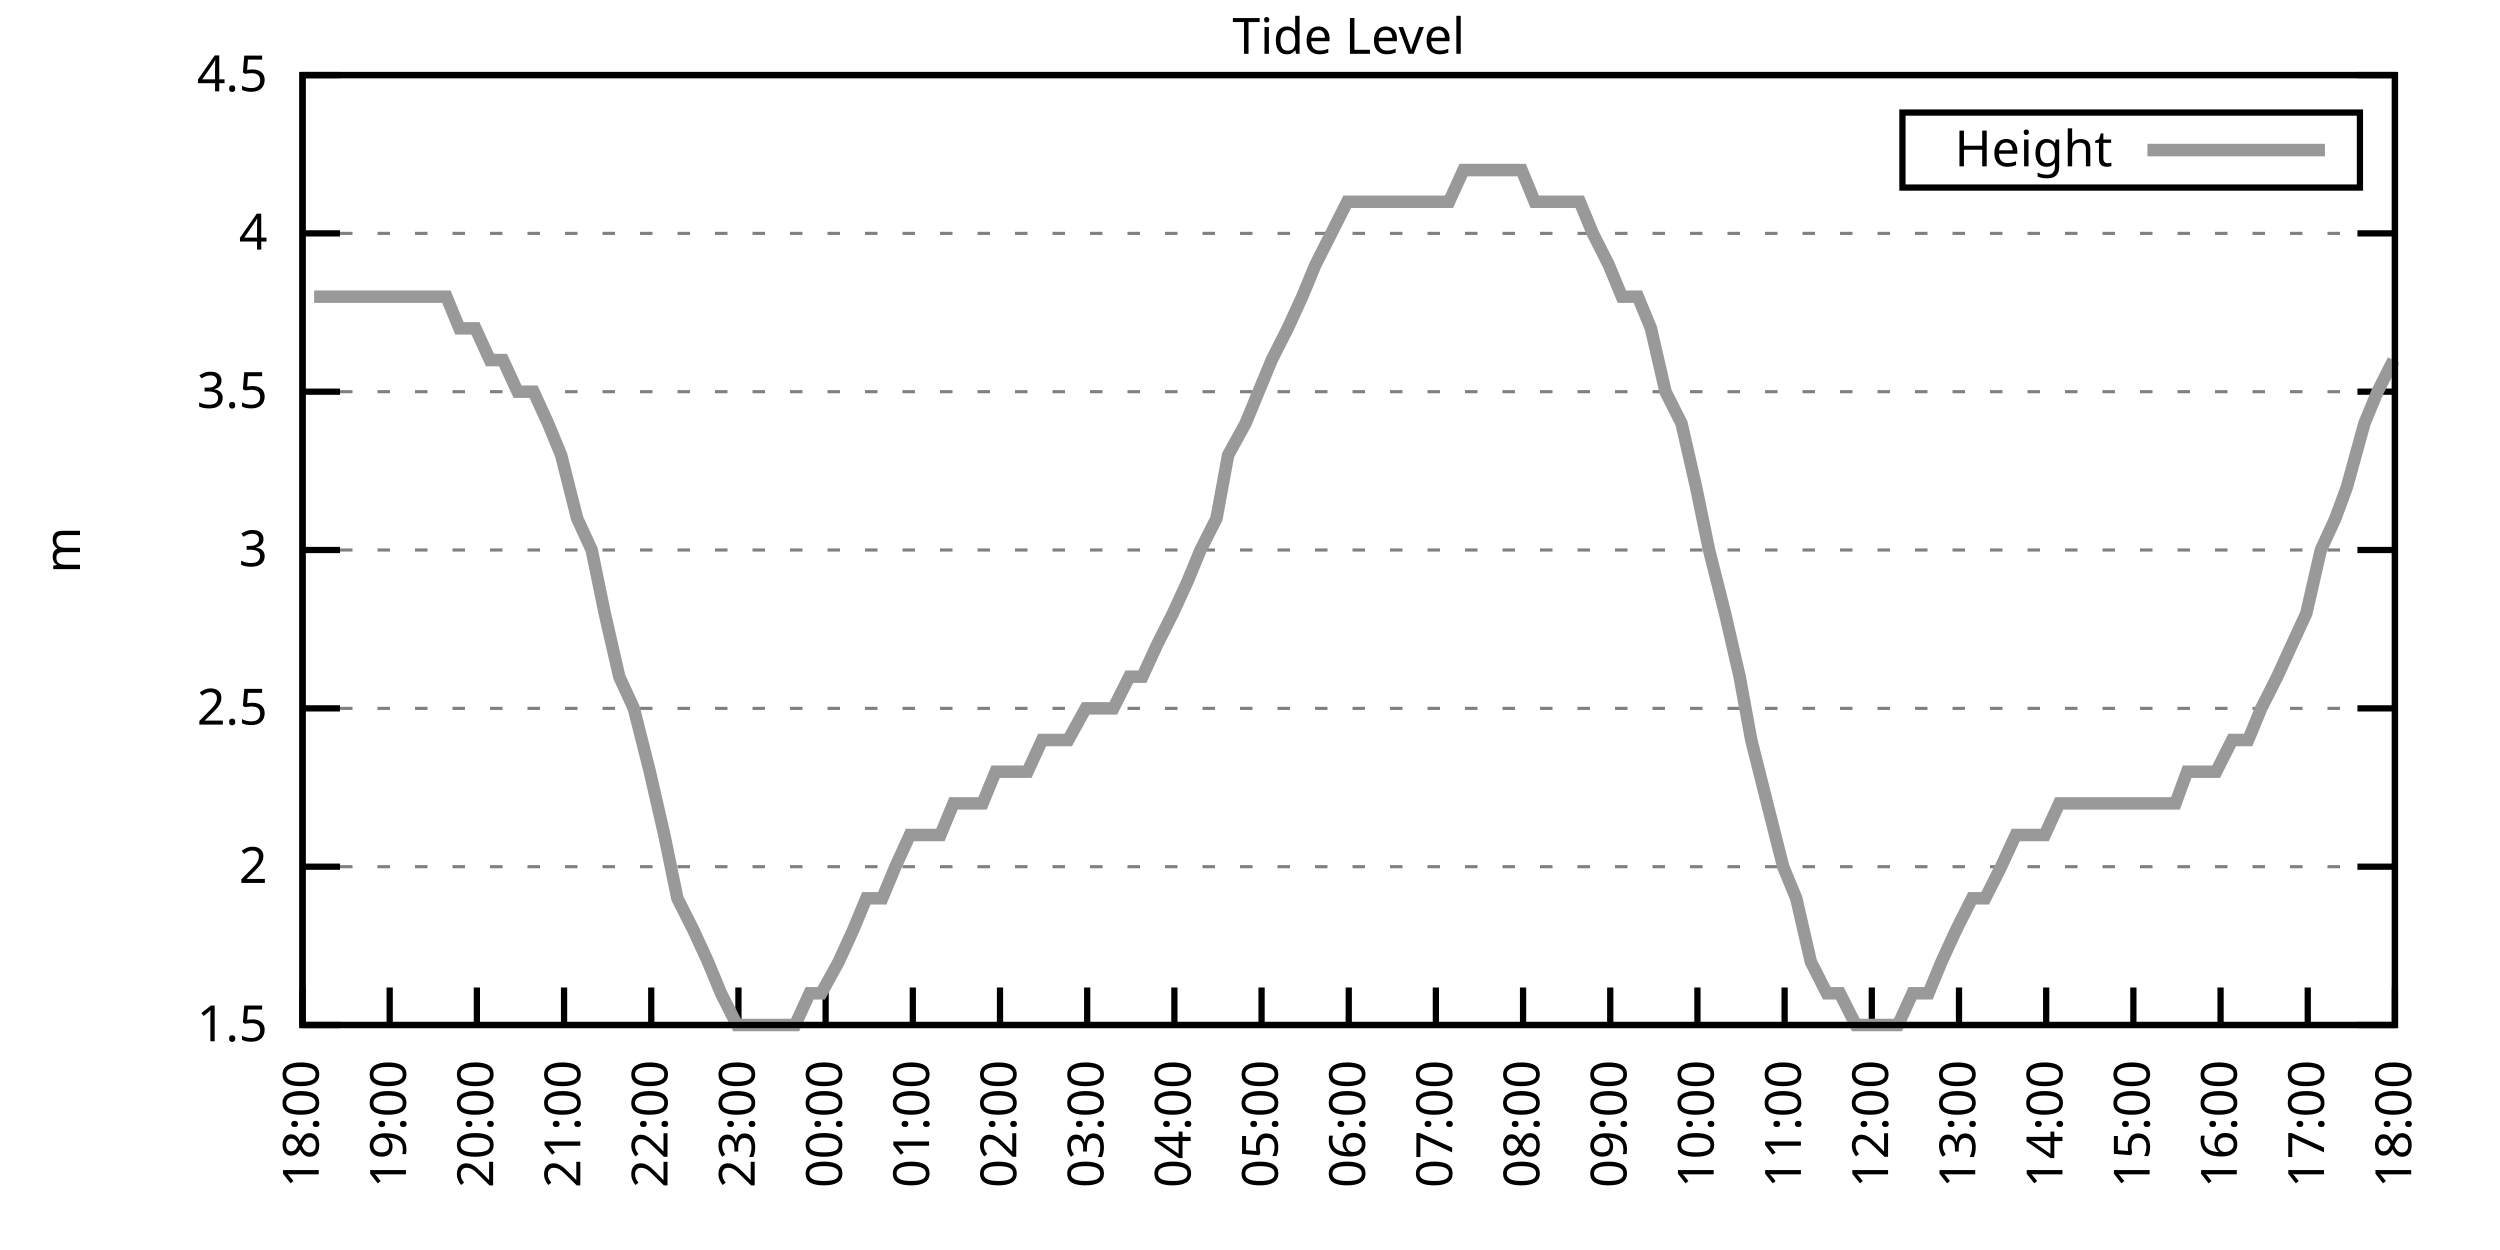
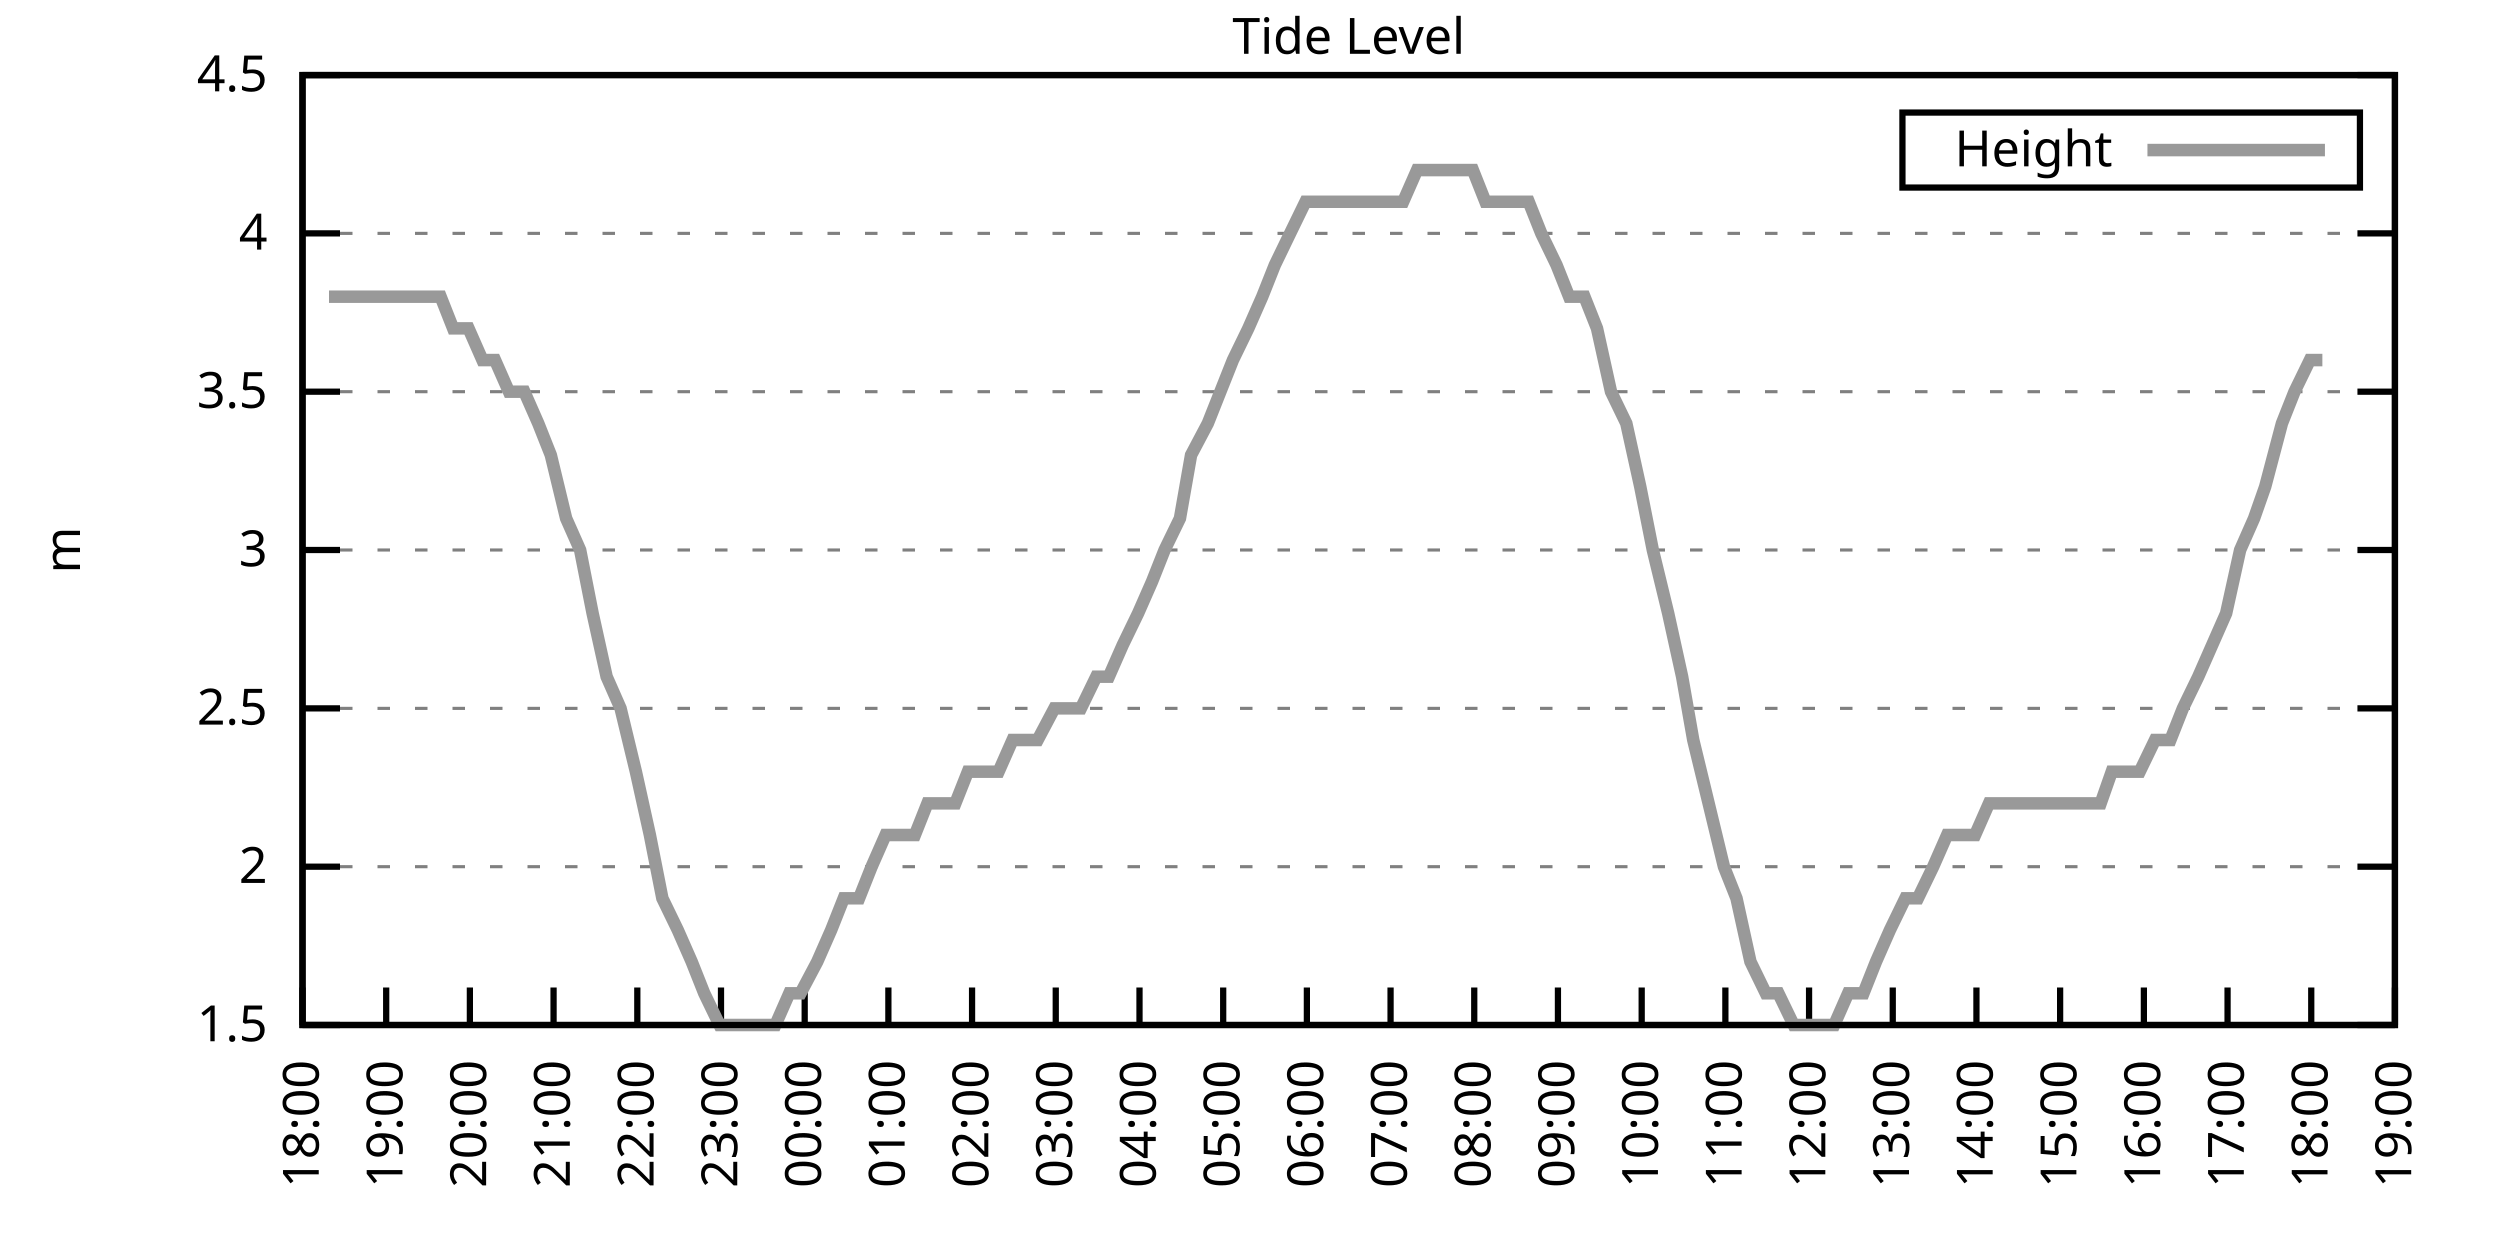
<svg xmlns="http://www.w3.org/2000/svg" xmlns:xlink="http://www.w3.org/1999/xlink" width="400" height="200" viewBox="0 0 400 200">
  <g id="gnuplot_canvas">
    <rect x="0" y="0" width="400" height="200" fill="none" />
    <defs>
      <circle id="gpDot" r="0.5" stroke-width="0.5" stroke="currentColor" />
      <path id="gpPt0" stroke-width="0.333" stroke="currentColor" d="M-1,0 h2 M0,-1 v2" />
      <path id="gpPt1" stroke-width="0.333" stroke="currentColor" d="M-1,-1 L1,1 M1,-1 L-1,1" />
      <path id="gpPt2" stroke-width="0.333" stroke="currentColor" d="M-1,0 L1,0 M0,-1 L0,1 M-1,-1 L1,1 M-1,1 L1,-1" />
      <rect id="gpPt3" stroke-width="0.333" stroke="currentColor" x="-1" y="-1" width="2" height="2" />
      <rect id="gpPt4" stroke-width="0.333" stroke="currentColor" fill="currentColor" x="-1" y="-1" width="2" height="2" />
      <circle id="gpPt5" stroke-width="0.333" stroke="currentColor" cx="0" cy="0" r="1" />
      <use xlink:href="#gpPt5" id="gpPt6" fill="currentColor" stroke="none" />
      <path id="gpPt7" stroke-width="0.333" stroke="currentColor" d="M0,-1.33 L-1.33,0.67 L1.33,0.67 z" />
      <use xlink:href="#gpPt7" id="gpPt8" fill="currentColor" stroke="none" />
      <use xlink:href="#gpPt7" id="gpPt9" stroke="currentColor" transform="rotate(180)" />
      <use xlink:href="#gpPt9" id="gpPt10" fill="currentColor" stroke="none" />
      <use xlink:href="#gpPt3" id="gpPt11" stroke="currentColor" transform="rotate(45)" />
      <use xlink:href="#gpPt11" id="gpPt12" fill="currentColor" stroke="none" />
      <path id="gpPt13" stroke-width="0.333" stroke="currentColor" d="M0,1.330 L1.265,0.411 L0.782,-1.067 L-0.782,-1.076 L-1.265,0.411 z" />
      <use xlink:href="#gpPt13" id="gpPt14" fill="currentColor" stroke="none" />
      <filter id="textbox" filterUnits="objectBoundingBox" x="0" y="0" height="1" width="1">
        <feFlood flood-color="white" flood-opacity="1" result="bgnd" />
        <feComposite in="SourceGraphic" in2="bgnd" operator="atop" />
      </filter>
      <filter id="greybox" filterUnits="objectBoundingBox" x="0" y="0" height="1" width="1">
        <feFlood flood-color="lightgrey" flood-opacity="1" result="grey" />
        <feComposite in="SourceGraphic" in2="grey" operator="atop" />
      </filter>
    </defs>
    <g fill="none" color="white" stroke="currentColor" stroke-width="1.00" stroke-linecap="butt" stroke-linejoin="miter">
</g>
    <g fill="none" color="black" stroke="currentColor" stroke-width="1.00" stroke-linecap="butt" stroke-linejoin="miter">
      <g stroke="none" shape-rendering="crispEdges">
        <polygon fill="rgb(255, 255, 255)" points="48.40,164.00 383.18,164.00 383.18,12.02 48.40,12.02 " />
      </g>
    </g>
    <g fill="none" color="black" stroke="currentColor" stroke-width="1.00" stroke-linecap="butt" stroke-linejoin="miter">
</g>
    <g fill="none" color="black" stroke="black" stroke-width="0.50" stroke-linecap="butt" stroke-linejoin="miter">
</g>
    <g fill="none" color="gray" stroke="currentColor" stroke-width="0.50" stroke-linecap="butt" stroke-linejoin="miter">
      <path stroke="gray" stroke-dasharray="2,4" class="gridline" d="M48.40,164.00 L383.19,164.00  " />
    </g>
    <g fill="none" color="gray" stroke="gray" stroke-width="1.00" stroke-linecap="butt" stroke-linejoin="miter">
</g>
    <g fill="none" color="black" stroke="currentColor" stroke-width="1.00" stroke-linecap="butt" stroke-linejoin="miter">
      <path stroke="black" d="M48.40,164.00 L54.40,164.00 M383.19,164.00 L377.19,164.00  " />
      <g transform="translate(42.80,166.60)" stroke="none" fill="black" font-family="Sans" font-size="8.00" text-anchor="end">
        <text>
          <tspan font-family="Sans"> 1.5</tspan>
        </text>
      </g>
    </g>
    <g fill="none" color="black" stroke="currentColor" stroke-width="1.00" stroke-linecap="butt" stroke-linejoin="miter">
</g>
    <g fill="none" color="black" stroke="black" stroke-width="0.50" stroke-linecap="butt" stroke-linejoin="miter">
</g>
    <g fill="none" color="gray" stroke="currentColor" stroke-width="0.50" stroke-linecap="butt" stroke-linejoin="miter">
      <path stroke="gray" stroke-dasharray="2,4" class="gridline" d="M48.40,138.67 L383.19,138.67  " />
    </g>
    <g fill="none" color="gray" stroke="gray" stroke-width="1.00" stroke-linecap="butt" stroke-linejoin="miter">
</g>
    <g fill="none" color="black" stroke="currentColor" stroke-width="1.00" stroke-linecap="butt" stroke-linejoin="miter">
      <path stroke="black" d="M48.40,138.67 L54.40,138.67 M383.19,138.67 L377.19,138.67  " />
      <g transform="translate(42.80,141.27)" stroke="none" fill="black" font-family="Sans" font-size="8.00" text-anchor="end">
        <text>
          <tspan font-family="Sans"> 2</tspan>
        </text>
      </g>
    </g>
    <g fill="none" color="black" stroke="currentColor" stroke-width="1.00" stroke-linecap="butt" stroke-linejoin="miter">
</g>
    <g fill="none" color="black" stroke="black" stroke-width="0.50" stroke-linecap="butt" stroke-linejoin="miter">
</g>
    <g fill="none" color="gray" stroke="currentColor" stroke-width="0.50" stroke-linecap="butt" stroke-linejoin="miter">
      <path stroke="gray" stroke-dasharray="2,4" class="gridline" d="M48.40,113.34 L383.19,113.34  " />
    </g>
    <g fill="none" color="gray" stroke="gray" stroke-width="1.00" stroke-linecap="butt" stroke-linejoin="miter">
</g>
    <g fill="none" color="black" stroke="currentColor" stroke-width="1.00" stroke-linecap="butt" stroke-linejoin="miter">
      <path stroke="black" d="M48.40,113.34 L54.40,113.34 M383.19,113.34 L377.19,113.34  " />
      <g transform="translate(42.80,115.94)" stroke="none" fill="black" font-family="Sans" font-size="8.00" text-anchor="end">
        <text>
          <tspan font-family="Sans"> 2.5</tspan>
        </text>
      </g>
    </g>
    <g fill="none" color="black" stroke="currentColor" stroke-width="1.00" stroke-linecap="butt" stroke-linejoin="miter">
</g>
    <g fill="none" color="black" stroke="black" stroke-width="0.50" stroke-linecap="butt" stroke-linejoin="miter">
</g>
    <g fill="none" color="gray" stroke="currentColor" stroke-width="0.50" stroke-linecap="butt" stroke-linejoin="miter">
      <path stroke="gray" stroke-dasharray="2,4" class="gridline" d="M48.40,88.00 L383.19,88.00  " />
    </g>
    <g fill="none" color="gray" stroke="gray" stroke-width="1.00" stroke-linecap="butt" stroke-linejoin="miter">
</g>
    <g fill="none" color="black" stroke="currentColor" stroke-width="1.00" stroke-linecap="butt" stroke-linejoin="miter">
      <path stroke="black" d="M48.40,88.00 L54.40,88.00 M383.19,88.00 L377.19,88.00  " />
      <g transform="translate(42.80,90.60)" stroke="none" fill="black" font-family="Sans" font-size="8.00" text-anchor="end">
        <text>
          <tspan font-family="Sans"> 3</tspan>
        </text>
      </g>
    </g>
    <g fill="none" color="black" stroke="currentColor" stroke-width="1.00" stroke-linecap="butt" stroke-linejoin="miter">
</g>
    <g fill="none" color="black" stroke="black" stroke-width="0.50" stroke-linecap="butt" stroke-linejoin="miter">
</g>
    <g fill="none" color="gray" stroke="currentColor" stroke-width="0.50" stroke-linecap="butt" stroke-linejoin="miter">
      <path stroke="gray" stroke-dasharray="2,4" class="gridline" d="M48.40,62.67 L383.19,62.67  " />
    </g>
    <g fill="none" color="gray" stroke="gray" stroke-width="1.00" stroke-linecap="butt" stroke-linejoin="miter">
</g>
    <g fill="none" color="black" stroke="currentColor" stroke-width="1.00" stroke-linecap="butt" stroke-linejoin="miter">
      <path stroke="black" d="M48.40,62.67 L54.40,62.67 M383.19,62.67 L377.19,62.67  " />
      <g transform="translate(42.80,65.27)" stroke="none" fill="black" font-family="Sans" font-size="8.00" text-anchor="end">
        <text>
          <tspan font-family="Sans"> 3.5</tspan>
        </text>
      </g>
    </g>
    <g fill="none" color="black" stroke="currentColor" stroke-width="1.00" stroke-linecap="butt" stroke-linejoin="miter">
</g>
    <g fill="none" color="black" stroke="black" stroke-width="0.50" stroke-linecap="butt" stroke-linejoin="miter">
</g>
    <g fill="none" color="gray" stroke="currentColor" stroke-width="0.50" stroke-linecap="butt" stroke-linejoin="miter">
      <path stroke="gray" stroke-dasharray="2,4" class="gridline" d="M48.40,37.34 L383.19,37.34  " />
    </g>
    <g fill="none" color="gray" stroke="gray" stroke-width="1.00" stroke-linecap="butt" stroke-linejoin="miter">
</g>
    <g fill="none" color="black" stroke="currentColor" stroke-width="1.00" stroke-linecap="butt" stroke-linejoin="miter">
      <path stroke="black" d="M48.40,37.34 L54.40,37.34 M383.19,37.34 L377.19,37.34  " />
      <g transform="translate(42.80,39.94)" stroke="none" fill="black" font-family="Sans" font-size="8.00" text-anchor="end">
        <text>
          <tspan font-family="Sans"> 4</tspan>
        </text>
      </g>
    </g>
    <g fill="none" color="black" stroke="currentColor" stroke-width="1.00" stroke-linecap="butt" stroke-linejoin="miter">
</g>
    <g fill="none" color="black" stroke="black" stroke-width="0.50" stroke-linecap="butt" stroke-linejoin="miter">
</g>
    <g fill="none" color="gray" stroke="currentColor" stroke-width="0.50" stroke-linecap="butt" stroke-linejoin="miter">
      <path stroke="gray" stroke-dasharray="2,4" class="gridline" d="M48.40,12.01 L383.19,12.01  " />
    </g>
    <g fill="none" color="gray" stroke="gray" stroke-width="1.00" stroke-linecap="butt" stroke-linejoin="miter">
</g>
    <g fill="none" color="black" stroke="currentColor" stroke-width="1.00" stroke-linecap="butt" stroke-linejoin="miter">
      <path stroke="black" d="M48.40,12.01 L54.40,12.01 M383.19,12.01 L377.19,12.01  " />
      <g transform="translate(42.80,14.61)" stroke="none" fill="black" font-family="Sans" font-size="8.00" text-anchor="end">
        <text>
          <tspan font-family="Sans"> 4.5</tspan>
        </text>
      </g>
    </g>
    <g fill="none" color="black" stroke="currentColor" stroke-width="1.00" stroke-linecap="butt" stroke-linejoin="miter">
      <path stroke="black" d="M48.40,164.00 L48.40,158.00  " />
      <g transform="translate(51.00,169.60) rotate(270.00)" stroke="none" fill="black" font-family="Sans" font-size="8.00" text-anchor="end">
        <text>
          <tspan font-family="Sans">18:00</tspan>
        </text>
      </g>
    </g>
    <g fill="none" color="black" stroke="currentColor" stroke-width="1.00" stroke-linecap="butt" stroke-linejoin="miter">
-       <path stroke="black" d="M62.35,164.00 L62.35,158.00  " />
-       <g transform="translate(64.95,169.60) rotate(270.00)" stroke="none" fill="black" font-family="Sans" font-size="8.00" text-anchor="end">
+       <path stroke="black" d="M61.79,164.00 L61.79,158.00  " />
+       <g transform="translate(64.39,169.60) rotate(270.00)" stroke="none" fill="black" font-family="Sans" font-size="8.00" text-anchor="end">
        <text>
          <tspan font-family="Sans">19:00</tspan>
        </text>
      </g>
    </g>
    <g fill="none" color="black" stroke="currentColor" stroke-width="1.00" stroke-linecap="butt" stroke-linejoin="miter">
-       <path stroke="black" d="M76.30,164.00 L76.30,158.00  " />
-       <g transform="translate(78.90,169.60) rotate(270.00)" stroke="none" fill="black" font-family="Sans" font-size="8.00" text-anchor="end">
+       <path stroke="black" d="M75.18,164.00 L75.18,158.00  " />
+       <g transform="translate(77.78,169.60) rotate(270.00)" stroke="none" fill="black" font-family="Sans" font-size="8.00" text-anchor="end">
        <text>
          <tspan font-family="Sans">20:00</tspan>
        </text>
      </g>
    </g>
    <g fill="none" color="black" stroke="currentColor" stroke-width="1.00" stroke-linecap="butt" stroke-linejoin="miter">
-       <path stroke="black" d="M90.25,164.00 L90.25,158.00  " />
-       <g transform="translate(92.85,169.60) rotate(270.00)" stroke="none" fill="black" font-family="Sans" font-size="8.00" text-anchor="end">
+       <path stroke="black" d="M88.57,164.00 L88.57,158.00  " />
+       <g transform="translate(91.17,169.60) rotate(270.00)" stroke="none" fill="black" font-family="Sans" font-size="8.00" text-anchor="end">
        <text>
          <tspan font-family="Sans">21:00</tspan>
        </text>
      </g>
    </g>
    <g fill="none" color="black" stroke="currentColor" stroke-width="1.00" stroke-linecap="butt" stroke-linejoin="miter">
-       <path stroke="black" d="M104.20,164.00 L104.20,158.00  " />
-       <g transform="translate(106.80,169.60) rotate(270.00)" stroke="none" fill="black" font-family="Sans" font-size="8.00" text-anchor="end">
+       <path stroke="black" d="M101.97,164.00 L101.97,158.00  " />
+       <g transform="translate(104.57,169.60) rotate(270.00)" stroke="none" fill="black" font-family="Sans" font-size="8.00" text-anchor="end">
        <text>
          <tspan font-family="Sans">22:00</tspan>
        </text>
      </g>
    </g>
    <g fill="none" color="black" stroke="currentColor" stroke-width="1.00" stroke-linecap="butt" stroke-linejoin="miter">
-       <path stroke="black" d="M118.15,164.00 L118.15,158.00  " />
-       <g transform="translate(120.75,169.60) rotate(270.00)" stroke="none" fill="black" font-family="Sans" font-size="8.00" text-anchor="end">
+       <path stroke="black" d="M115.36,164.00 L115.36,158.00  " />
+       <g transform="translate(117.96,169.60) rotate(270.00)" stroke="none" fill="black" font-family="Sans" font-size="8.00" text-anchor="end">
        <text>
          <tspan font-family="Sans">23:00</tspan>
        </text>
      </g>
    </g>
    <g fill="none" color="black" stroke="currentColor" stroke-width="1.00" stroke-linecap="butt" stroke-linejoin="miter">
-       <path stroke="black" d="M132.10,164.00 L132.10,158.00  " />
-       <g transform="translate(134.70,169.60) rotate(270.00)" stroke="none" fill="black" font-family="Sans" font-size="8.00" text-anchor="end">
+       <path stroke="black" d="M128.75,164.00 L128.75,158.00  " />
+       <g transform="translate(131.35,169.60) rotate(270.00)" stroke="none" fill="black" font-family="Sans" font-size="8.00" text-anchor="end">
        <text>
          <tspan font-family="Sans">00:00</tspan>
        </text>
      </g>
    </g>
    <g fill="none" color="black" stroke="currentColor" stroke-width="1.00" stroke-linecap="butt" stroke-linejoin="miter">
-       <path stroke="black" d="M146.05,164.00 L146.05,158.00  " />
-       <g transform="translate(148.65,169.60) rotate(270.00)" stroke="none" fill="black" font-family="Sans" font-size="8.00" text-anchor="end">
+       <path stroke="black" d="M142.14,164.00 L142.14,158.00  " />
+       <g transform="translate(144.74,169.60) rotate(270.00)" stroke="none" fill="black" font-family="Sans" font-size="8.00" text-anchor="end">
        <text>
          <tspan font-family="Sans">01:00</tspan>
        </text>
      </g>
    </g>
    <g fill="none" color="black" stroke="currentColor" stroke-width="1.00" stroke-linecap="butt" stroke-linejoin="miter">
-       <path stroke="black" d="M160.00,164.00 L160.00,158.00  " />
-       <g transform="translate(162.60,169.60) rotate(270.00)" stroke="none" fill="black" font-family="Sans" font-size="8.00" text-anchor="end">
+       <path stroke="black" d="M155.53,164.00 L155.53,158.00  " />
+       <g transform="translate(158.13,169.60) rotate(270.00)" stroke="none" fill="black" font-family="Sans" font-size="8.00" text-anchor="end">
        <text>
          <tspan font-family="Sans">02:00</tspan>
        </text>
      </g>
    </g>
    <g fill="none" color="black" stroke="currentColor" stroke-width="1.00" stroke-linecap="butt" stroke-linejoin="miter">
-       <path stroke="black" d="M173.95,164.00 L173.95,158.00  " />
-       <g transform="translate(176.55,169.60) rotate(270.00)" stroke="none" fill="black" font-family="Sans" font-size="8.00" text-anchor="end">
+       <path stroke="black" d="M168.92,164.00 L168.92,158.00  " />
+       <g transform="translate(171.52,169.60) rotate(270.00)" stroke="none" fill="black" font-family="Sans" font-size="8.00" text-anchor="end">
        <text>
          <tspan font-family="Sans">03:00</tspan>
        </text>
      </g>
    </g>
    <g fill="none" color="black" stroke="currentColor" stroke-width="1.00" stroke-linecap="butt" stroke-linejoin="miter">
-       <path stroke="black" d="M187.90,164.00 L187.90,158.00  " />
-       <g transform="translate(190.50,169.60) rotate(270.00)" stroke="none" fill="black" font-family="Sans" font-size="8.00" text-anchor="end">
+       <path stroke="black" d="M182.32,164.00 L182.32,158.00  " />
+       <g transform="translate(184.92,169.60) rotate(270.00)" stroke="none" fill="black" font-family="Sans" font-size="8.00" text-anchor="end">
        <text>
          <tspan font-family="Sans">04:00</tspan>
        </text>
      </g>
    </g>
    <g fill="none" color="black" stroke="currentColor" stroke-width="1.00" stroke-linecap="butt" stroke-linejoin="miter">
-       <path stroke="black" d="M201.85,164.00 L201.85,158.00  " />
-       <g transform="translate(204.45,169.60) rotate(270.00)" stroke="none" fill="black" font-family="Sans" font-size="8.00" text-anchor="end">
+       <path stroke="black" d="M195.71,164.00 L195.71,158.00  " />
+       <g transform="translate(198.31,169.60) rotate(270.00)" stroke="none" fill="black" font-family="Sans" font-size="8.00" text-anchor="end">
        <text>
          <tspan font-family="Sans">05:00</tspan>
        </text>
      </g>
    </g>
    <g fill="none" color="black" stroke="currentColor" stroke-width="1.00" stroke-linecap="butt" stroke-linejoin="miter">
-       <path stroke="black" d="M215.80,164.00 L215.80,158.00  " />
-       <g transform="translate(218.40,169.60) rotate(270.00)" stroke="none" fill="black" font-family="Sans" font-size="8.00" text-anchor="end">
+       <path stroke="black" d="M209.10,164.00 L209.10,158.00  " />
+       <g transform="translate(211.70,169.60) rotate(270.00)" stroke="none" fill="black" font-family="Sans" font-size="8.00" text-anchor="end">
        <text>
          <tspan font-family="Sans">06:00</tspan>
        </text>
      </g>
    </g>
    <g fill="none" color="black" stroke="currentColor" stroke-width="1.00" stroke-linecap="butt" stroke-linejoin="miter">
-       <path stroke="black" d="M229.74,164.00 L229.74,158.00  " />
-       <g transform="translate(232.34,169.60) rotate(270.00)" stroke="none" fill="black" font-family="Sans" font-size="8.00" text-anchor="end">
+       <path stroke="black" d="M222.49,164.00 L222.49,158.00  " />
+       <g transform="translate(225.09,169.60) rotate(270.00)" stroke="none" fill="black" font-family="Sans" font-size="8.00" text-anchor="end">
        <text>
          <tspan font-family="Sans">07:00</tspan>
        </text>
      </g>
    </g>
    <g fill="none" color="black" stroke="currentColor" stroke-width="1.00" stroke-linecap="butt" stroke-linejoin="miter">
-       <path stroke="black" d="M243.69,164.00 L243.69,158.00  " />
-       <g transform="translate(246.29,169.60) rotate(270.00)" stroke="none" fill="black" font-family="Sans" font-size="8.00" text-anchor="end">
+       <path stroke="black" d="M235.88,164.00 L235.88,158.00  " />
+       <g transform="translate(238.48,169.60) rotate(270.00)" stroke="none" fill="black" font-family="Sans" font-size="8.00" text-anchor="end">
        <text>
          <tspan font-family="Sans">08:00</tspan>
        </text>
      </g>
    </g>
    <g fill="none" color="black" stroke="currentColor" stroke-width="1.00" stroke-linecap="butt" stroke-linejoin="miter">
-       <path stroke="black" d="M257.64,164.00 L257.64,158.00  " />
-       <g transform="translate(260.24,169.60) rotate(270.00)" stroke="none" fill="black" font-family="Sans" font-size="8.00" text-anchor="end">
+       <path stroke="black" d="M249.27,164.00 L249.27,158.00  " />
+       <g transform="translate(251.87,169.60) rotate(270.00)" stroke="none" fill="black" font-family="Sans" font-size="8.00" text-anchor="end">
        <text>
          <tspan font-family="Sans">09:00</tspan>
        </text>
      </g>
    </g>
    <g fill="none" color="black" stroke="currentColor" stroke-width="1.00" stroke-linecap="butt" stroke-linejoin="miter">
-       <path stroke="black" d="M271.59,164.00 L271.59,158.00  " />
-       <g transform="translate(274.19,169.60) rotate(270.00)" stroke="none" fill="black" font-family="Sans" font-size="8.00" text-anchor="end">
+       <path stroke="black" d="M262.67,164.00 L262.67,158.00  " />
+       <g transform="translate(265.27,169.60) rotate(270.00)" stroke="none" fill="black" font-family="Sans" font-size="8.00" text-anchor="end">
        <text>
          <tspan font-family="Sans">10:00</tspan>
        </text>
      </g>
    </g>
    <g fill="none" color="black" stroke="currentColor" stroke-width="1.00" stroke-linecap="butt" stroke-linejoin="miter">
-       <path stroke="black" d="M285.54,164.00 L285.54,158.00  " />
-       <g transform="translate(288.14,169.60) rotate(270.00)" stroke="none" fill="black" font-family="Sans" font-size="8.00" text-anchor="end">
+       <path stroke="black" d="M276.06,164.00 L276.06,158.00  " />
+       <g transform="translate(278.66,169.60) rotate(270.00)" stroke="none" fill="black" font-family="Sans" font-size="8.00" text-anchor="end">
        <text>
          <tspan font-family="Sans">11:00</tspan>
        </text>
      </g>
    </g>
    <g fill="none" color="black" stroke="currentColor" stroke-width="1.00" stroke-linecap="butt" stroke-linejoin="miter">
-       <path stroke="black" d="M299.49,164.00 L299.49,158.00  " />
-       <g transform="translate(302.09,169.60) rotate(270.00)" stroke="none" fill="black" font-family="Sans" font-size="8.00" text-anchor="end">
+       <path stroke="black" d="M289.45,164.00 L289.45,158.00  " />
+       <g transform="translate(292.05,169.60) rotate(270.00)" stroke="none" fill="black" font-family="Sans" font-size="8.00" text-anchor="end">
        <text>
          <tspan font-family="Sans">12:00</tspan>
        </text>
      </g>
    </g>
    <g fill="none" color="black" stroke="currentColor" stroke-width="1.00" stroke-linecap="butt" stroke-linejoin="miter">
-       <path stroke="black" d="M313.44,164.00 L313.44,158.00  " />
-       <g transform="translate(316.04,169.60) rotate(270.00)" stroke="none" fill="black" font-family="Sans" font-size="8.00" text-anchor="end">
+       <path stroke="black" d="M302.84,164.00 L302.84,158.00  " />
+       <g transform="translate(305.44,169.60) rotate(270.00)" stroke="none" fill="black" font-family="Sans" font-size="8.00" text-anchor="end">
        <text>
          <tspan font-family="Sans">13:00</tspan>
        </text>
      </g>
    </g>
    <g fill="none" color="black" stroke="currentColor" stroke-width="1.00" stroke-linecap="butt" stroke-linejoin="miter">
-       <path stroke="black" d="M327.39,164.00 L327.39,158.00  " />
-       <g transform="translate(329.99,169.60) rotate(270.00)" stroke="none" fill="black" font-family="Sans" font-size="8.00" text-anchor="end">
+       <path stroke="black" d="M316.23,164.00 L316.23,158.00  " />
+       <g transform="translate(318.83,169.60) rotate(270.00)" stroke="none" fill="black" font-family="Sans" font-size="8.00" text-anchor="end">
        <text>
          <tspan font-family="Sans">14:00</tspan>
        </text>
      </g>
    </g>
    <g fill="none" color="black" stroke="currentColor" stroke-width="1.00" stroke-linecap="butt" stroke-linejoin="miter">
-       <path stroke="black" d="M341.34,164.00 L341.34,158.00  " />
-       <g transform="translate(343.94,169.60) rotate(270.00)" stroke="none" fill="black" font-family="Sans" font-size="8.00" text-anchor="end">
+       <path stroke="black" d="M329.62,164.00 L329.62,158.00  " />
+       <g transform="translate(332.22,169.60) rotate(270.00)" stroke="none" fill="black" font-family="Sans" font-size="8.00" text-anchor="end">
        <text>
          <tspan font-family="Sans">15:00</tspan>
        </text>
      </g>
    </g>
    <g fill="none" color="black" stroke="currentColor" stroke-width="1.00" stroke-linecap="butt" stroke-linejoin="miter">
-       <path stroke="black" d="M355.29,164.00 L355.29,158.00  " />
-       <g transform="translate(357.89,169.60) rotate(270.00)" stroke="none" fill="black" font-family="Sans" font-size="8.00" text-anchor="end">
+       <path stroke="black" d="M343.02,164.00 L343.02,158.00  " />
+       <g transform="translate(345.62,169.60) rotate(270.00)" stroke="none" fill="black" font-family="Sans" font-size="8.00" text-anchor="end">
        <text>
          <tspan font-family="Sans">16:00</tspan>
        </text>
      </g>
    </g>
    <g fill="none" color="black" stroke="currentColor" stroke-width="1.00" stroke-linecap="butt" stroke-linejoin="miter">
-       <path stroke="black" d="M369.24,164.00 L369.24,158.00  " />
-       <g transform="translate(371.84,169.60) rotate(270.00)" stroke="none" fill="black" font-family="Sans" font-size="8.00" text-anchor="end">
+       <path stroke="black" d="M356.41,164.00 L356.41,158.00  " />
+       <g transform="translate(359.01,169.60) rotate(270.00)" stroke="none" fill="black" font-family="Sans" font-size="8.00" text-anchor="end">
        <text>
          <tspan font-family="Sans">17:00</tspan>
+         </text>
+       </g>
+     </g>
+     <g fill="none" color="black" stroke="currentColor" stroke-width="1.00" stroke-linecap="butt" stroke-linejoin="miter">
+       <path stroke="black" d="M369.80,164.00 L369.80,158.00  " />
+       <g transform="translate(372.40,169.60) rotate(270.00)" stroke="none" fill="black" font-family="Sans" font-size="8.00" text-anchor="end">
+         <text>
+           <tspan font-family="Sans">18:00</tspan>
        </text>
      </g>
    </g>
    <g fill="none" color="black" stroke="currentColor" stroke-width="1.00" stroke-linecap="butt" stroke-linejoin="miter">
      <path stroke="black" d="M383.19,164.00 L383.19,158.00  " />
      <g transform="translate(385.79,169.60) rotate(270.00)" stroke="none" fill="black" font-family="Sans" font-size="8.00" text-anchor="end">
        <text>
-           <tspan font-family="Sans">18:00</tspan>
+           <tspan font-family="Sans">19:00</tspan>
        </text>
      </g>
    </g>
    <g fill="none" color="black" stroke="currentColor" stroke-width="1.00" stroke-linecap="butt" stroke-linejoin="miter">
</g>
    <g fill="none" color="black" stroke="currentColor" stroke-width="1.00" stroke-linecap="butt" stroke-linejoin="miter">
      <path stroke="black" d="M48.40,12.01 L48.40,164.00 L383.19,164.00 L383.19,12.01 L48.40,12.01 Z  " />
    </g>
    <g fill="none" color="black" stroke="currentColor" stroke-width="1.00" stroke-linecap="butt" stroke-linejoin="miter">
</g>
    <g fill="none" color="black" stroke="currentColor" stroke-width="1.00" stroke-linecap="butt" stroke-linejoin="miter">
      <path stroke="black" d="M304.39,30.01 L304.39,18.01 L377.59,18.01 L377.59,30.01 L304.39,30.01 Z  " />
    </g>
    <g id="Tide_level_plot_1">
      <g fill="none" color="white" stroke="black" stroke-width="2.00" stroke-linecap="butt" stroke-linejoin="miter">
</g>
      <g fill="none" color="black" stroke="currentColor" stroke-width="2.00" stroke-linecap="butt" stroke-linejoin="miter">
        <g transform="translate(337.99,26.61)" stroke="none" fill="black" font-family="Sans" font-size="8.00" text-anchor="end">
          <text>
            <tspan font-family="Sans">Height</tspan>
          </text>
        </g>
      </g>
      <g fill="none" color="black" stroke="currentColor" stroke-width="2.00" stroke-linecap="butt" stroke-linejoin="miter">
-         <path stroke="rgb(153, 153, 153)" d="M343.59,24.01 L371.99,24.01 M50.26,47.47 L52.82,47.47 L54.68,47.47 L57.47,47.47 L59.33,47.47 L61.88,47.47   L64.44,47.47 L66.53,47.47 L68.86,47.47 L71.42,47.47 L73.51,52.54 L76.07,52.54 L78.39,57.61 L80.48,57.61   L82.81,62.67 L85.37,62.67 L87.69,67.74 L89.78,72.81 L92.34,82.94 L94.67,88.00 L96.76,98.14 L99.08,108.27   L101.41,113.34 L103.97,123.47 L106.29,133.60 L108.38,143.73 L110.94,148.80 L113.27,153.87 L115.36,158.93 L117.92,164.00   L120.01,164.00 L122.57,164.00 L124.43,164.00 L127.22,164.00 L129.54,158.93 L131.40,158.93 L134.19,153.87 L136.51,148.80   L138.61,143.73 L141.16,143.73 L143.26,138.67 L145.58,133.60 L148.14,133.60 L150.46,133.60 L152.56,128.54 L154.88,128.54   L157.21,128.54 L159.30,123.47 L161.86,123.47 L164.41,123.47 L166.74,118.40 L169.06,118.40 L170.92,118.40 L173.71,113.34   L176.04,113.34 L178.13,113.34 L180.69,108.27 L182.78,108.27 L185.11,103.20 L187.66,98.14 L189.99,93.07 L192.08,88.00   L194.64,82.94 L196.50,72.81 L199.29,67.74 L201.38,62.67 L203.47,57.61 L206.03,52.54 L208.36,47.47 L210.45,42.41   L213.01,37.34 L215.56,32.28 L217.89,32.28 L220.21,32.28 L222.54,32.28 L224.86,32.28 L226.95,32.28 L229.28,32.28   L231.84,32.28 L234.16,27.21 L236.49,27.21 L238.58,27.21 L240.90,27.21 L243.46,27.21 L245.55,32.28 L248.11,32.28   L250.20,32.28 L252.76,32.28 L254.85,37.34 L257.41,42.41 L259.50,47.47 L262.06,47.47 L264.15,52.54 L266.48,62.67   L269.04,67.74 L271.36,77.87 L273.45,88.00 L276.01,98.14 L278.34,108.27 L280.20,118.40 L282.75,128.54 L285.31,138.67   L287.40,143.73 L289.73,153.87 L292.29,158.93 L294.38,158.93 L296.94,164.00 L299.26,164.00 L301.58,164.00 L303.68,164.00   L306.00,158.93 L308.56,158.93 L310.65,153.87 L312.98,148.80 L315.53,143.73 L317.63,143.73 L320.18,138.67 L322.51,133.60   L324.37,133.60 L327.16,133.60 L329.48,128.54 L331.81,128.54 L333.90,128.54 L336.46,128.54 L338.55,128.54 L340.88,128.54   L343.43,128.54 L345.53,128.54 L348.08,128.54 L349.94,123.47 L352.73,123.47 L354.59,123.47 L357.15,118.40 L359.71,118.40   L361.80,113.34 L364.36,108.27 L366.68,103.20 L369.01,98.14 L371.33,88.00 L373.66,82.94 L375.52,77.87 L378.31,67.74   L380.40,62.67 L382.96,57.61  " />
+         <path stroke="rgb(153, 153, 153)" d="M343.59,24.01 L371.99,24.01 M52.64,47.47 L54.43,47.47 L57.10,47.47 L58.89,47.47 L61.35,47.47 L63.80,47.47   L65.81,47.47 L68.04,47.47 L70.50,47.47 L72.50,52.54 L74.96,52.54 L77.19,57.61 L79.20,57.61 L81.43,62.67   L83.89,62.67 L86.12,67.74 L88.13,72.81 L90.58,82.94 L92.82,88.00 L94.82,98.14 L97.06,108.27 L99.29,113.34   L101.74,123.47 L103.98,133.60 L105.98,143.73 L108.44,148.80 L110.67,153.87 L112.68,158.93 L115.13,164.00 L117.14,164.00   L119.60,164.00 L121.38,164.00 L124.06,164.00 L126.29,158.93 L128.08,158.93 L130.76,153.87 L132.99,148.80 L135.00,143.73   L137.45,143.73 L139.46,138.67 L141.69,133.60 L144.15,133.60 L146.38,133.60 L148.39,128.54 L150.62,128.54 L152.85,128.54   L154.86,123.47 L157.32,123.47 L159.77,123.47 L162.01,118.40 L164.24,118.40 L166.02,118.40 L168.70,113.34 L170.93,113.34   L172.94,113.34 L175.40,108.27 L177.41,108.27 L179.64,103.20 L182.09,98.14 L184.32,93.07 L186.33,88.00 L188.79,82.94   L190.57,72.81 L193.25,67.74 L195.26,62.67 L197.27,57.61 L199.73,52.54 L201.96,47.47 L203.97,42.41 L206.42,37.34   L208.88,32.28 L211.11,32.28 L213.34,32.28 L215.57,32.28 L217.80,32.28 L219.81,32.28 L222.04,32.28 L224.50,32.28   L226.73,27.21 L228.96,27.21 L230.97,27.21 L233.20,27.21 L235.66,27.21 L237.67,32.28 L240.12,32.28 L242.13,32.28   L244.59,32.28 L246.60,37.34 L249.05,42.41 L251.06,47.47 L253.51,47.47 L255.52,52.54 L257.76,62.67 L260.21,67.74   L262.44,77.87 L264.45,88.00 L266.91,98.14 L269.14,108.27 L270.92,118.40 L273.38,128.54 L275.83,138.67 L277.84,143.73   L280.07,153.87 L282.53,158.93 L284.54,158.93 L286.99,164.00 L289.23,164.00 L291.46,164.00 L293.47,164.00 L295.70,158.93   L298.15,158.93 L300.16,153.87 L302.39,148.80 L304.85,143.73 L306.86,143.73 L309.31,138.67 L311.54,133.60 L313.33,133.60   L316.01,133.60 L318.24,128.54 L320.47,128.54 L322.48,128.54 L324.94,128.54 L326.95,128.54 L329.18,128.54 L331.63,128.54   L333.64,128.54 L336.10,128.54 L337.88,123.47 L340.56,123.47 L342.35,123.47 L344.80,118.40 L347.26,118.40 L349.26,113.34   L351.72,108.27 L353.95,103.20 L356.18,98.14 L358.42,88.00 L360.65,82.94 L362.43,77.87 L365.11,67.74 L367.12,62.67   L369.58,57.61 L371.58,57.61  " />
      </g>
    </g>
    <g fill="none" color="black" stroke="currentColor" stroke-width="2.00" stroke-linecap="butt" stroke-linejoin="miter">
</g>
    <g fill="none" color="black" stroke="black" stroke-width="1.00" stroke-linecap="butt" stroke-linejoin="miter">
</g>
    <g fill="none" color="black" stroke="currentColor" stroke-width="1.00" stroke-linecap="butt" stroke-linejoin="miter">
      <path stroke="black" d="M48.40,12.01 L48.40,164.00 L383.19,164.00 L383.19,12.01 L48.40,12.01 Z  " />
      <g transform="translate(12.80,88.01) rotate(270.00)" stroke="none" fill="black" font-family="Sans" font-size="8.00" text-anchor="middle">
        <text>
          <tspan font-family="Sans">m</tspan>
        </text>
      </g>
    </g>
    <g fill="none" color="black" stroke="currentColor" stroke-width="1.00" stroke-linecap="butt" stroke-linejoin="miter">
</g>
    <g fill="none" color="black" stroke="currentColor" stroke-width="1.00" stroke-linecap="butt" stroke-linejoin="miter">
      <g transform="translate(215.79,8.61)" stroke="none" fill="black" font-family="Sans" font-size="8.00" text-anchor="middle">
        <text>
          <tspan font-family="Sans">Tide Level</tspan>
        </text>
      </g>
    </g>
    <g fill="none" color="black" stroke="currentColor" stroke-width="1.00" stroke-linecap="butt" stroke-linejoin="miter">
</g>
  </g>
</svg>
